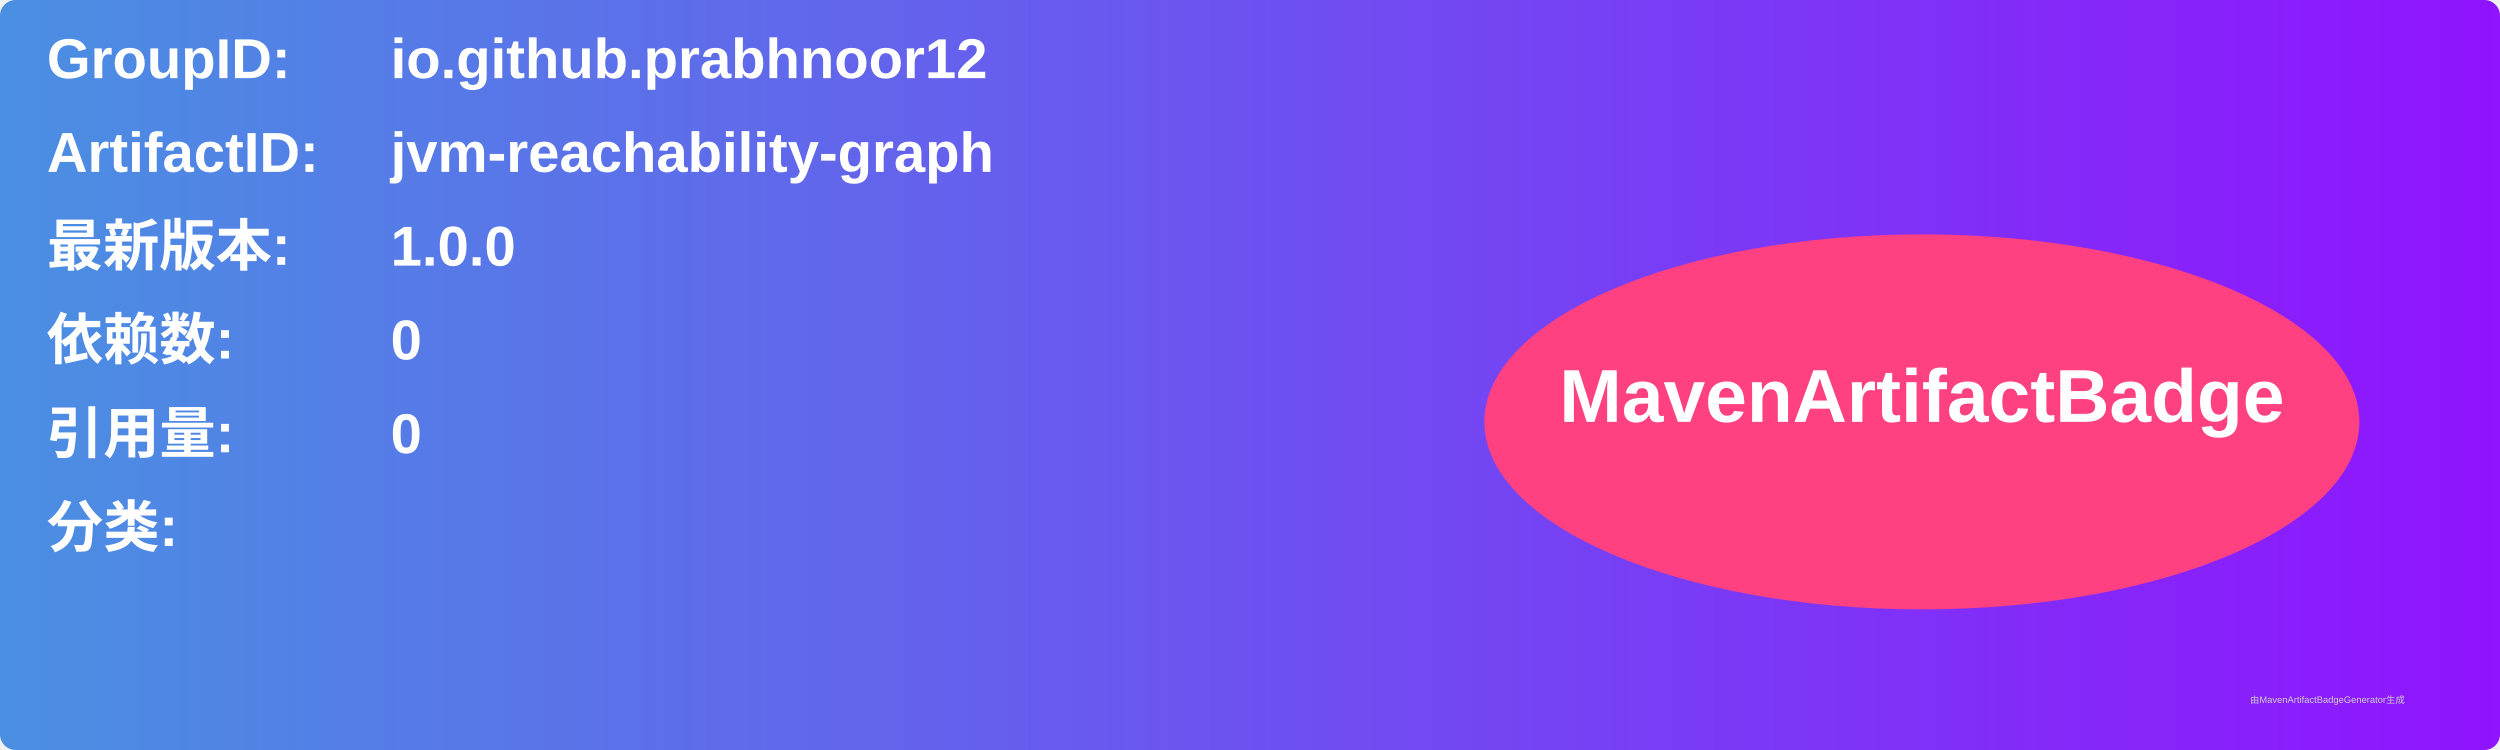
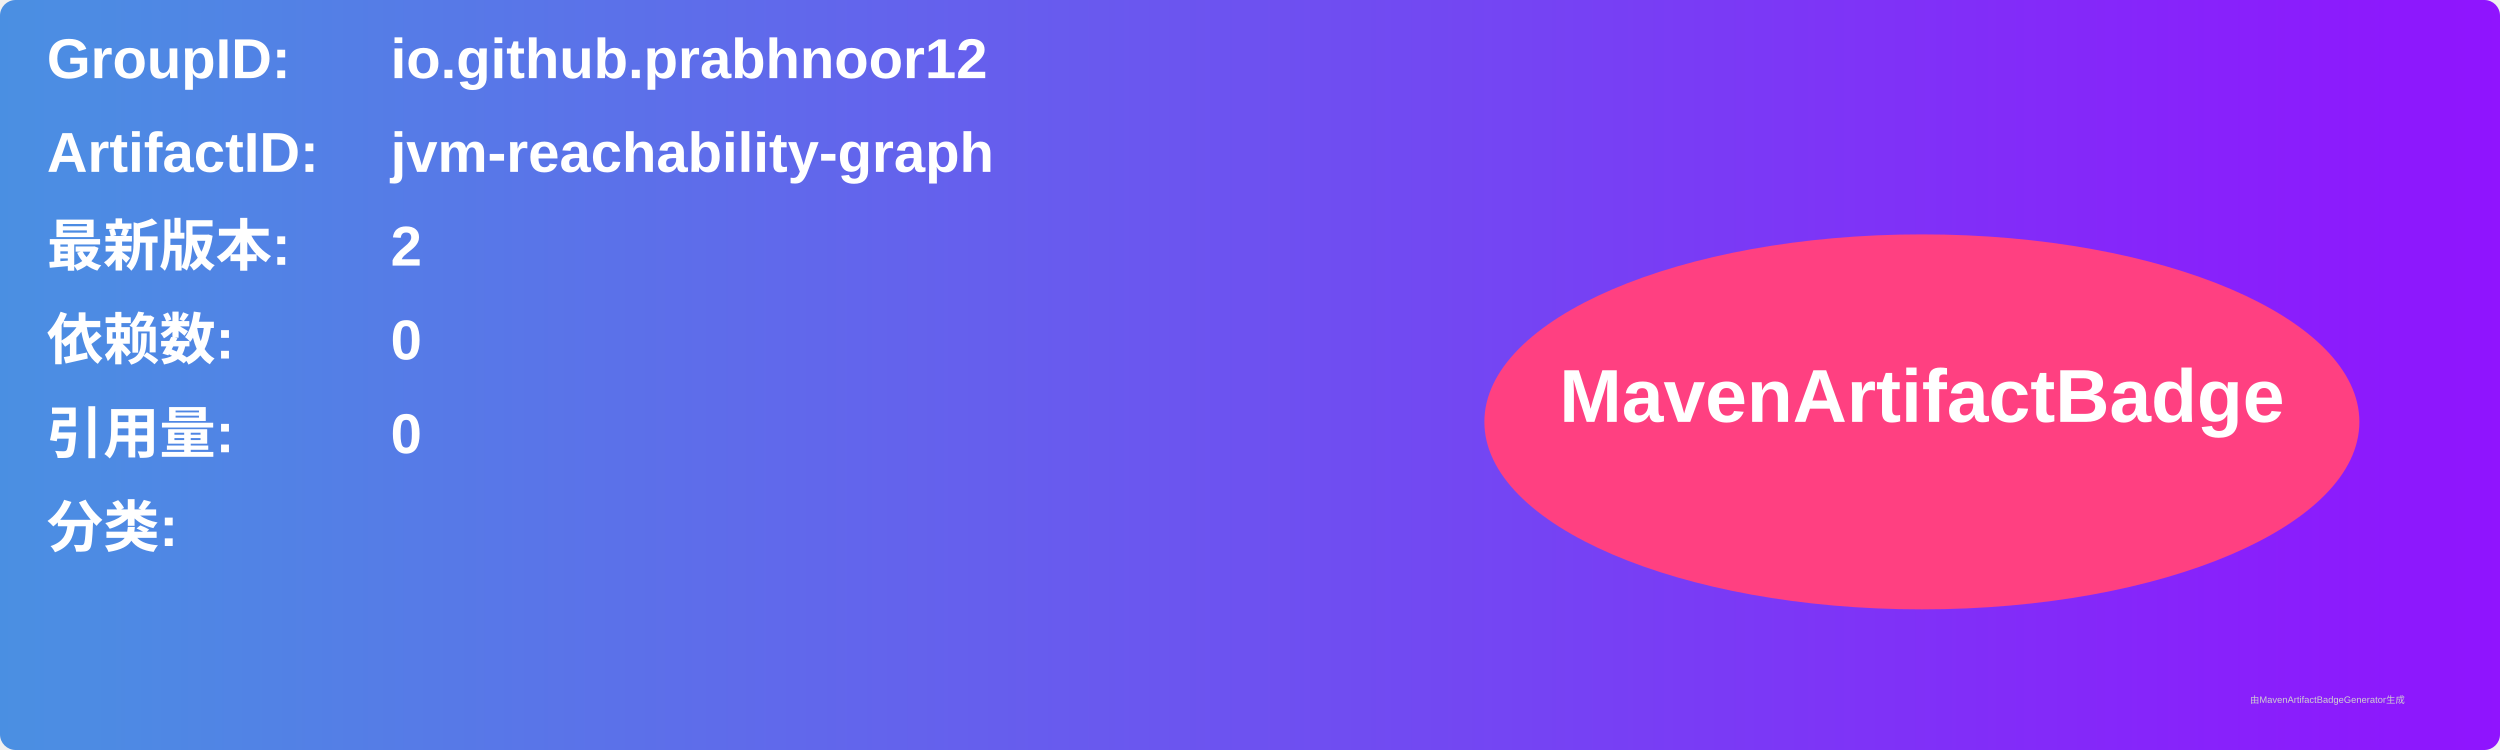
<svg xmlns="http://www.w3.org/2000/svg" width="800" height="240" viewBox="0 0 800 240">
  <linearGradient id="grad" x1="0%" y1="0%" x2="100%" y2="0%">
    <stop offset="0%" stop-color="#4a90e2" />
    <stop offset="100%" stop-color="#9013fe" />
  </linearGradient>
  <rect width="100%" height="100%" rx="5" ry="5" fill="url(#grad)" />
  <g transform="translate(15, 15)">
    <text x="0" y="10" font-family="Arial" font-size="18" fill="white" font-weight="bold" width="260">GroupID:</text>
    <text x="110" y="10" font-family="Arial" font-size="18" fill="white" font-weight="bold" width="460">io.github.prabhnoor12</text>
    <text x="0" y="40" font-family="Arial" font-size="18" fill="white" font-weight="bold" width="260">ArtifactID:</text>
    <text x="110" y="40" font-family="Arial" font-size="18" fill="white" font-weight="bold" width="460">jvm-reachability-graph</text>
    <text x="0" y="70" font-family="Arial" font-size="18" fill="white" font-weight="bold">最新版本:</text>
    <text x="110" y="70" font-family="Arial" font-size="18" fill="white" font-weight="bold">
-       <tspan font-weight="bold">1.0.0</tspan>
+       <tspan font-weight="bold">2</tspan>
    </text>
    <text x="0" y="100" font-family="Arial" font-size="18" fill="white" font-weight="bold">依赖数: </text>
    <text x="110" y="100" font-family="Arial" font-size="18" fill="white">
      <tspan font-weight="bold">0</tspan>
    </text>
    <text x="0" y="130" font-family="Arial" font-size="18" fill="white" font-weight="bold">引用量: </text>
    <text x="110" y="130" font-family="Arial" font-size="18" fill="white">
      <tspan font-weight="bold">0</tspan>
    </text>
    <text x="0" y="160" font-family="Arial" font-size="18" fill="white" font-weight="bold">分类:</text>
    <text x="10" y="190" font-family="Arial" font-size="10" fill="white">
      <tspan font-weight="bold" />
    </text>
    <ellipse cx="600" cy="120" rx="140" ry="60" fill="#ff4081" />
    <text x="600" y="120" text-anchor="middle" font-family="Arial" font-size="24" fill="white" font-weight="bold">MavenArtifactBadge</text>
  </g>
  <text x="720" y="225" font-family="Arial" font-size="3" fill="#d0d0d0">由MavenArtifactBadgeGenerator生成</text>
</svg>
